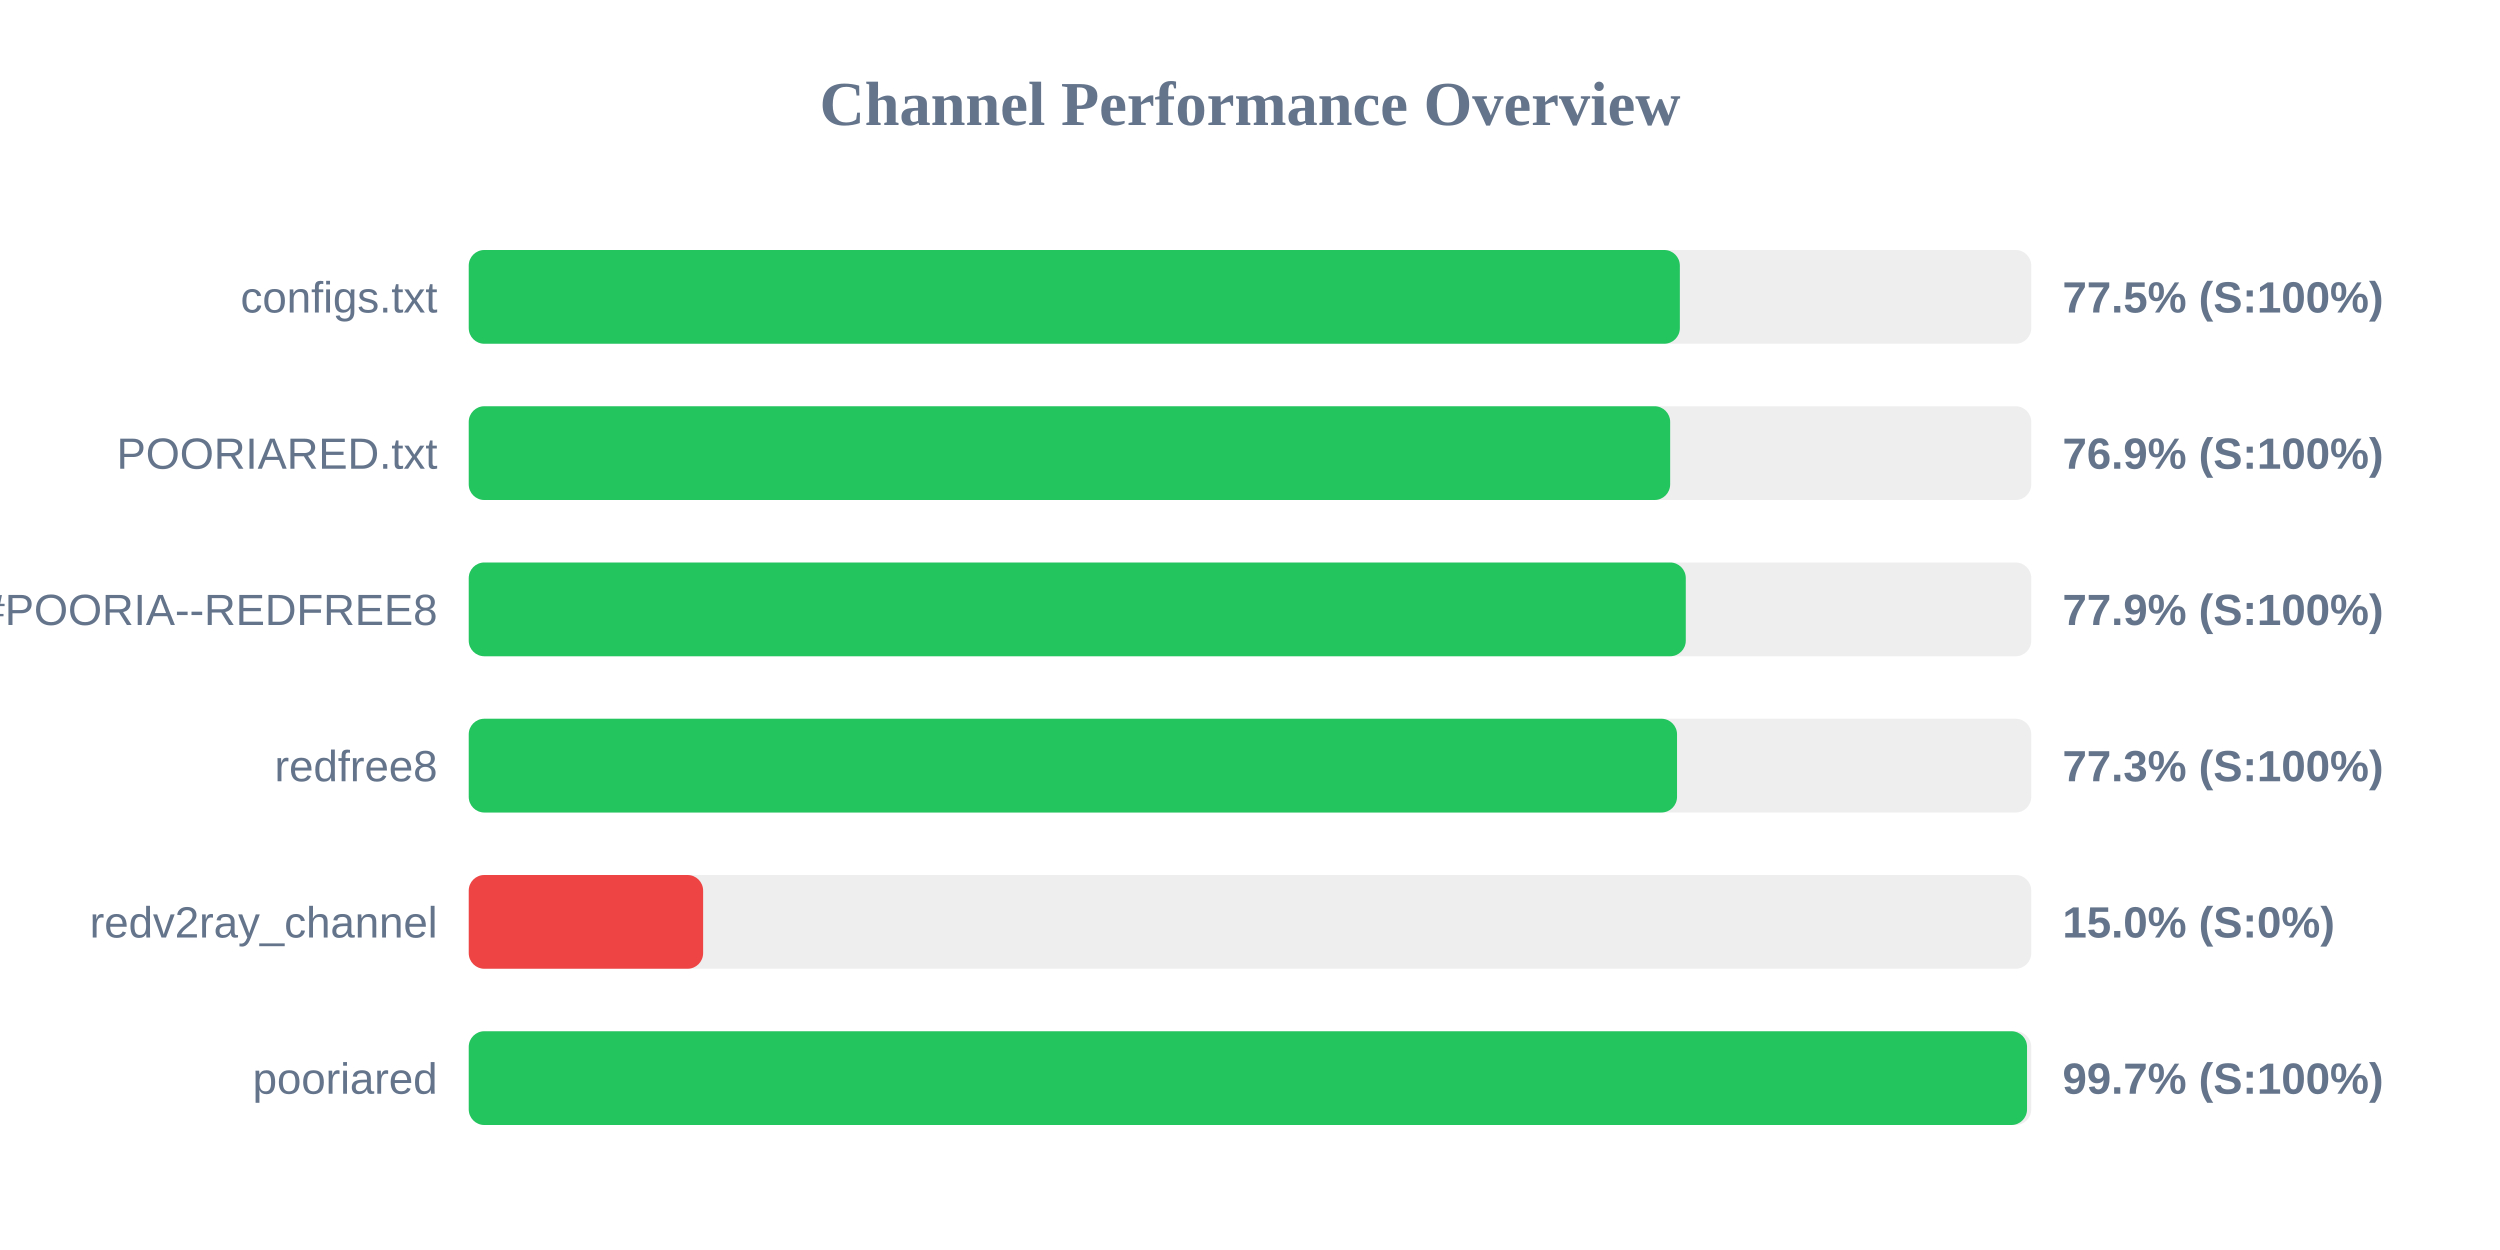
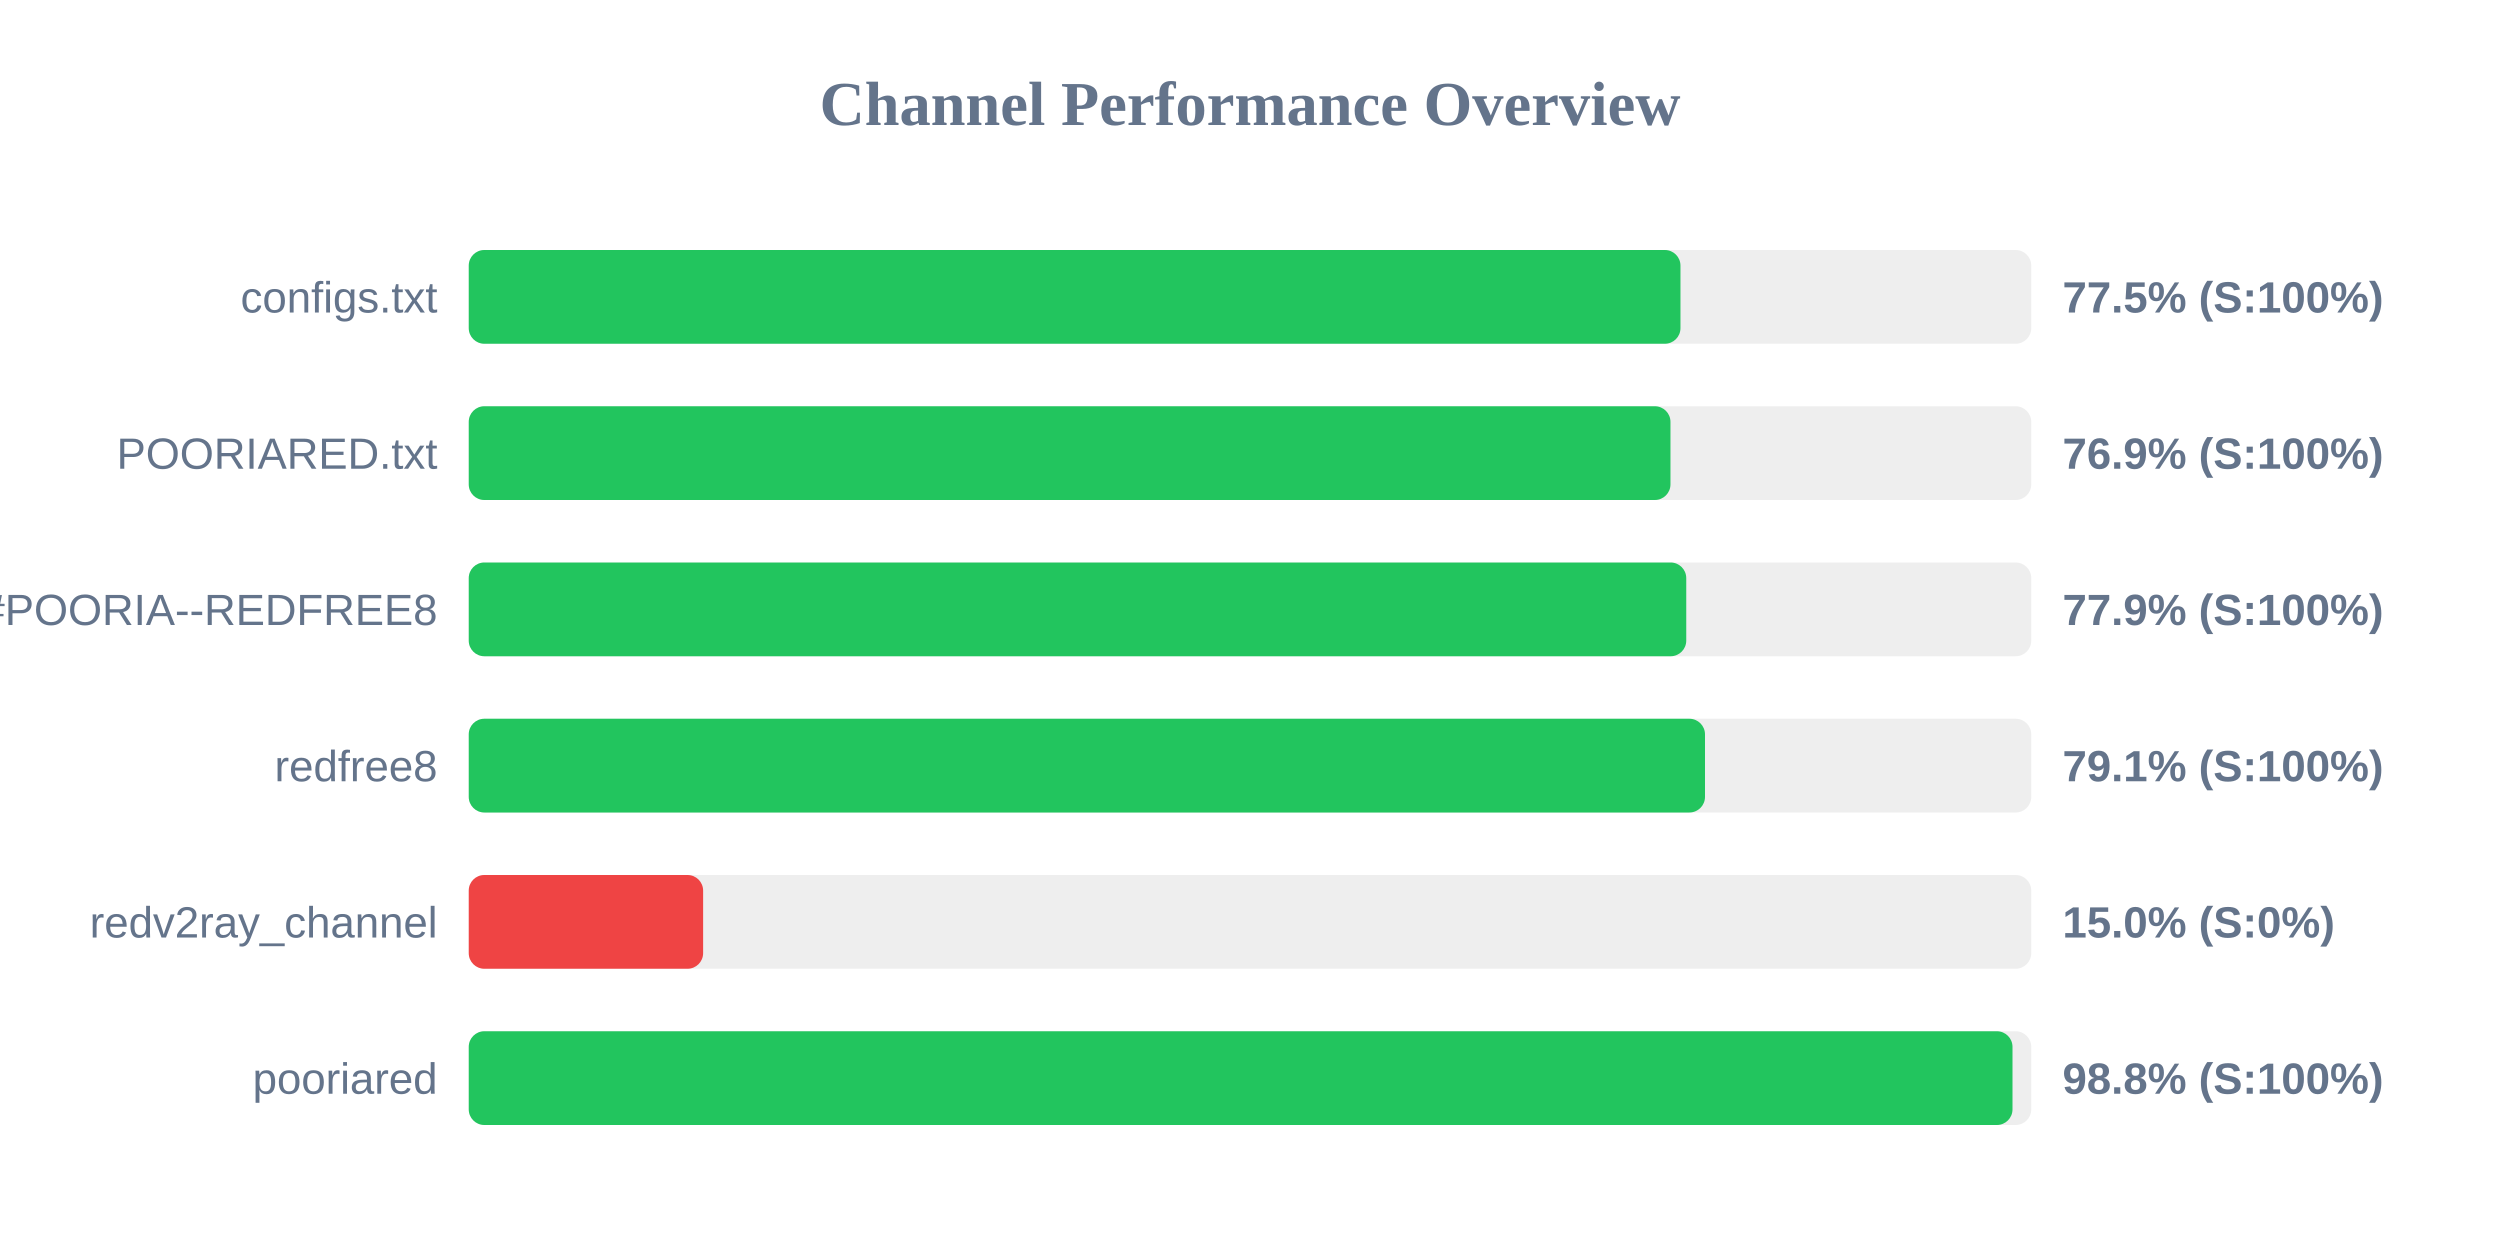
<svg xmlns="http://www.w3.org/2000/svg" width="800" height="400" version="1.1">
  <style>
        .row { font: 14px Arial; fill: #64748b; }
        .score { font: bold 14px Arial; fill: #64748b; }
    </style>
  <text x="400" y="40" text-anchor="middle" font-size="20px" font-weight="bold" fill="#64748b">Channel Performance Overview</text>
  <rect x="150" y="80" width="500" height="30" fill="#eee" rx="5" />
-   <rect x="150" y="80" width="387.55" height="30" fill="#22c55e" rx="5" />
+   <rect x="150" y="80" width="387.75" height="30" fill="#22c55e" rx="5" />
  <text x="140" y="100" text-anchor="end" class="row">configs.txt</text>
  <text x="660" y="100" text-anchor="start" class="score">77.5% (S:100%)</text>
  <rect x="150" y="130" width="500" height="30" fill="#eee" rx="5" />
-   <rect x="150" y="130" width="384.45" height="30" fill="#22c55e" rx="5" />
+   <rect x="150" y="130" width="384.55" height="30" fill="#22c55e" rx="5" />
  <text x="140" y="150" text-anchor="end" class="row">POORIARED.txt</text>
  <text x="660" y="150" text-anchor="start" class="score">76.9% (S:100%)</text>
  <rect x="150" y="180" width="500" height="30" fill="#eee" rx="5" />
-   <rect x="150" y="180" width="389.45" height="30" fill="#22c55e" rx="5" />
+   <rect x="150" y="180" width="389.6" height="30" fill="#22c55e" rx="5" />
  <text x="140" y="200" text-anchor="end" class="row">POORIA--REDFREE8.txt#POORIA--REDFREE8</text>
  <text x="660" y="200" text-anchor="start" class="score">77.9% (S:100%)</text>
  <rect x="150" y="230" width="500" height="30" fill="#eee" rx="5" />
-   <rect x="150" y="230" width="386.65" height="30" fill="#22c55e" rx="5" />
+   <rect x="150" y="230" width="395.6" height="30" fill="#22c55e" rx="5" />
  <text x="140" y="250" text-anchor="end" class="row">redfree8</text>
-   <text x="660" y="250" text-anchor="start" class="score">77.3% (S:100%)</text>
+   <text x="660" y="250" text-anchor="start" class="score">79.1% (S:100%)</text>
  <rect x="150" y="280" width="500" height="30" fill="#eee" rx="5" />
  <rect x="150" y="280" width="75.0" height="30" fill="#ef4444" rx="5" />
  <text x="140" y="300" text-anchor="end" class="row">redv2ray_channel</text>
  <text x="660" y="300" text-anchor="start" class="score">15.0% (S:0%)</text>
  <rect x="150" y="330" width="500" height="30" fill="#eee" rx="5" />
-   <rect x="150" y="330" width="498.65" height="30" fill="#22c55e" rx="5" />
+   <rect x="150" y="330" width="494.0" height="30" fill="#22c55e" rx="5" />
  <text x="140" y="350" text-anchor="end" class="row">pooriared</text>
-   <text x="660" y="350" text-anchor="start" class="score">99.7% (S:100%)</text>
+   <text x="660" y="350" text-anchor="start" class="score">98.8% (S:100%)</text>
</svg>
